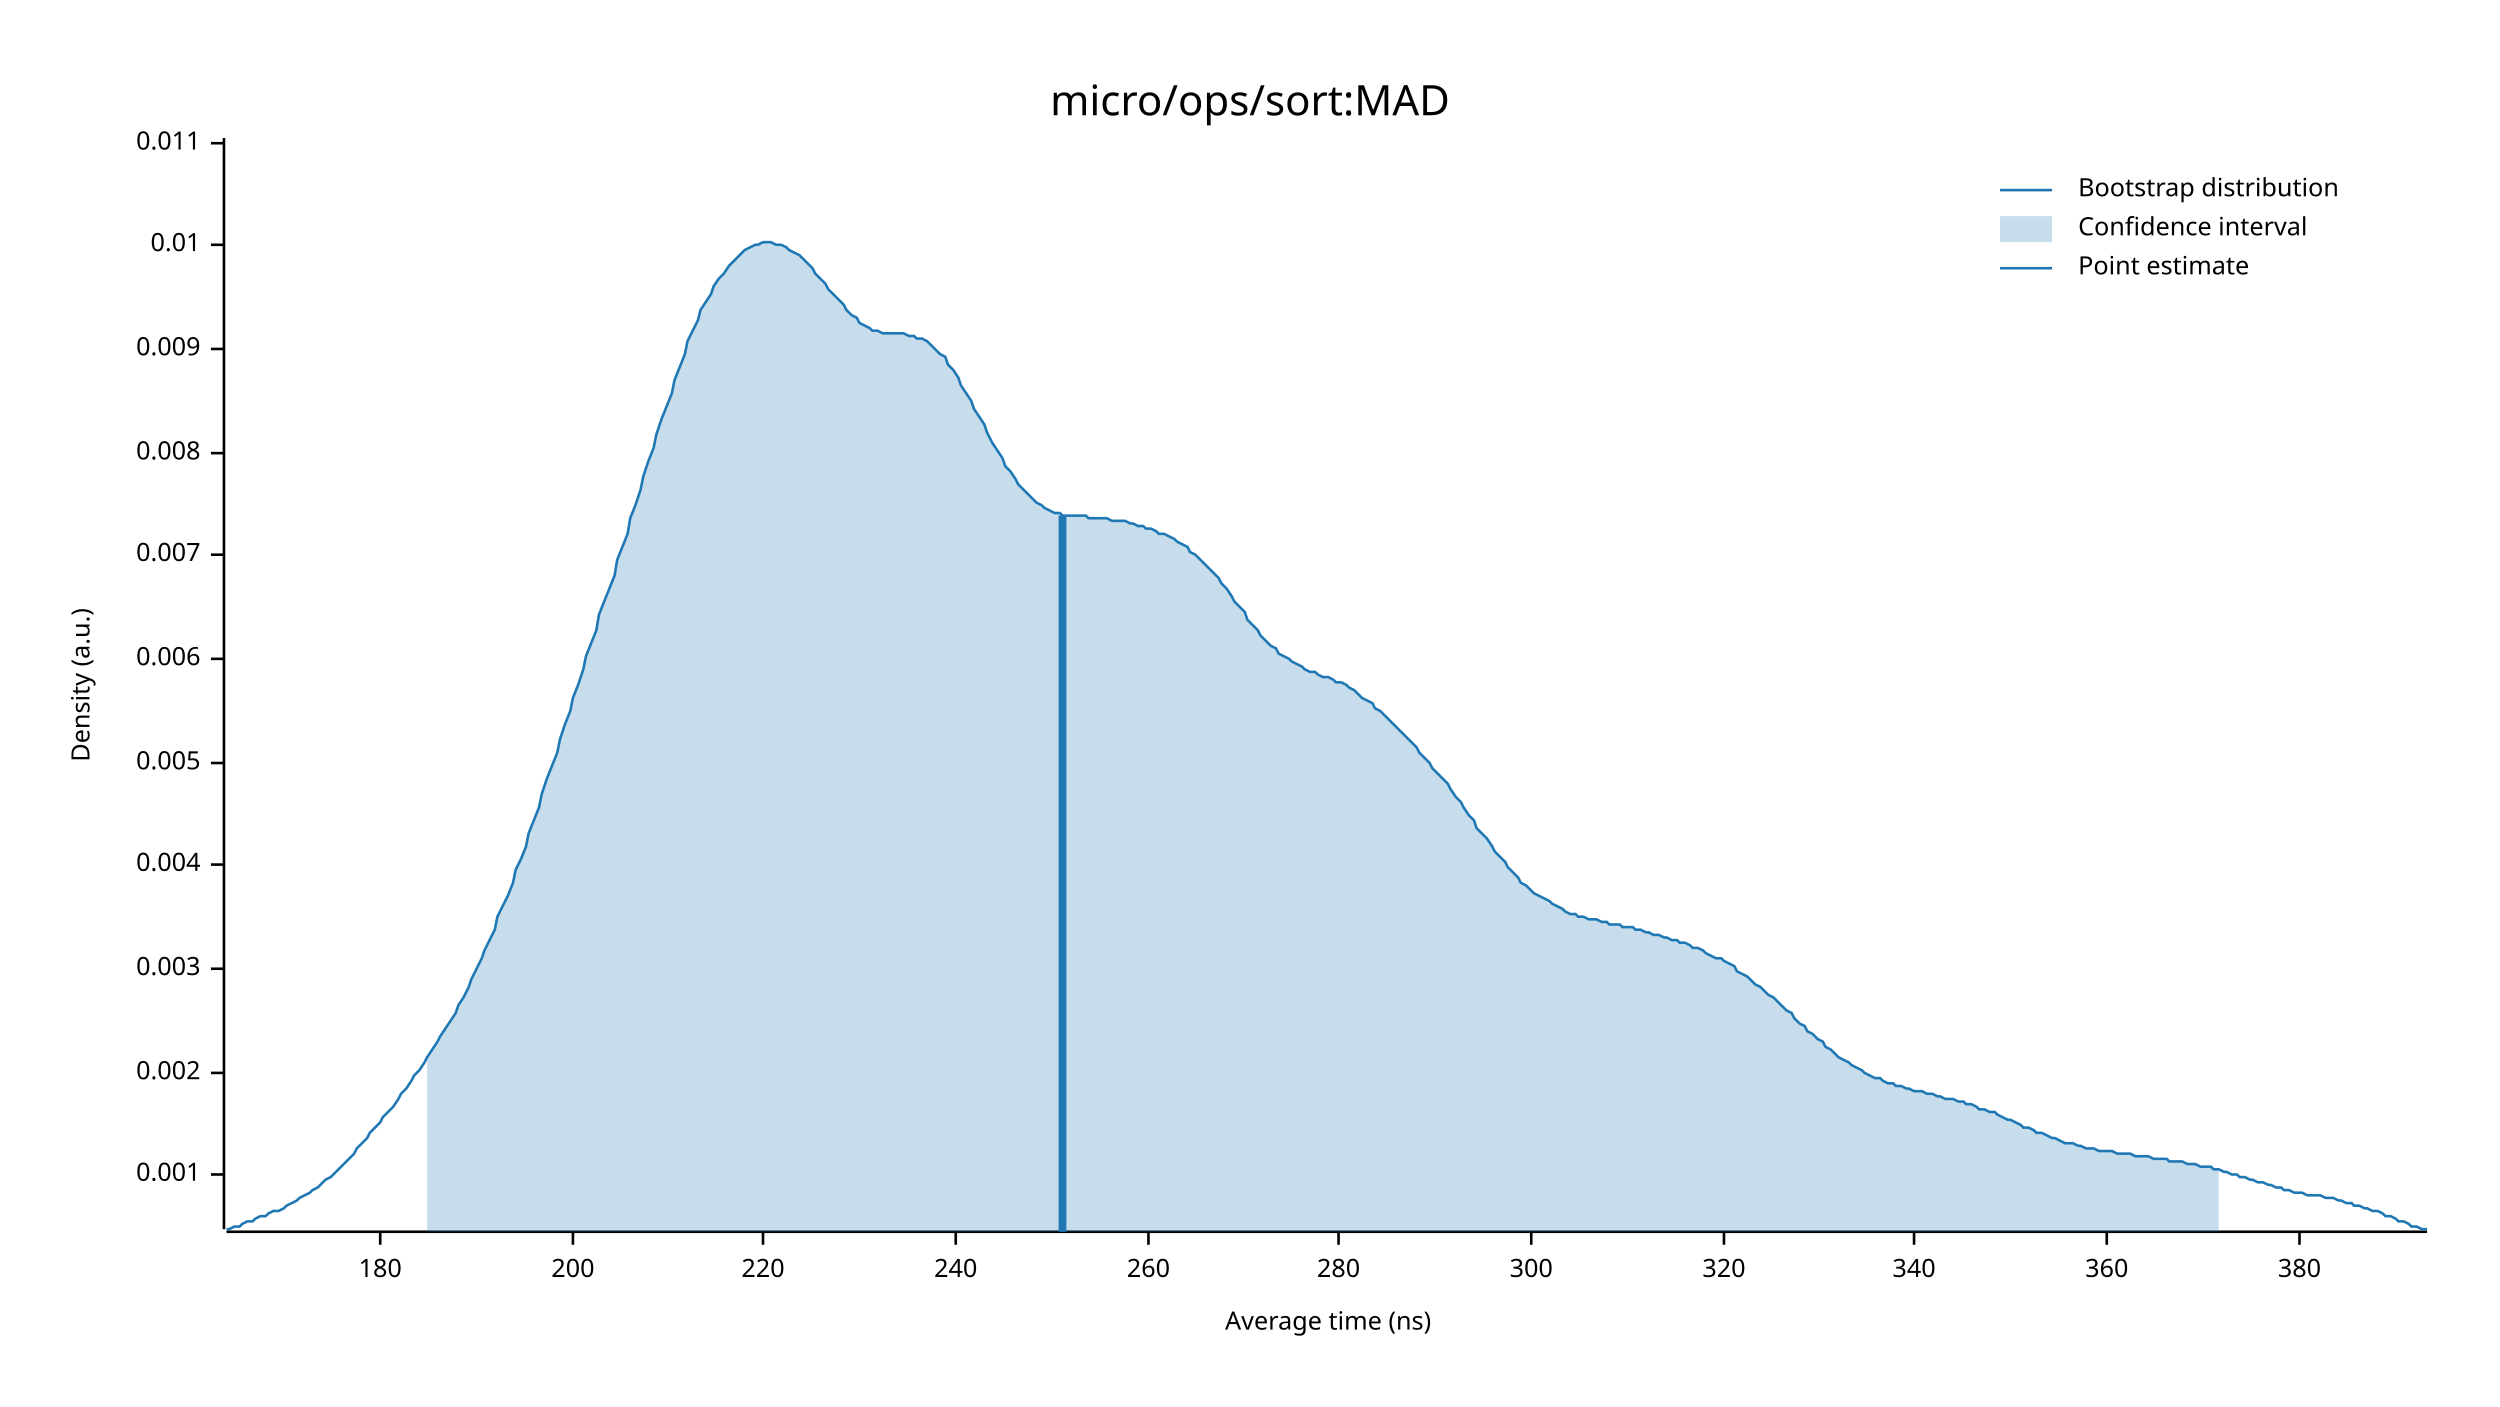
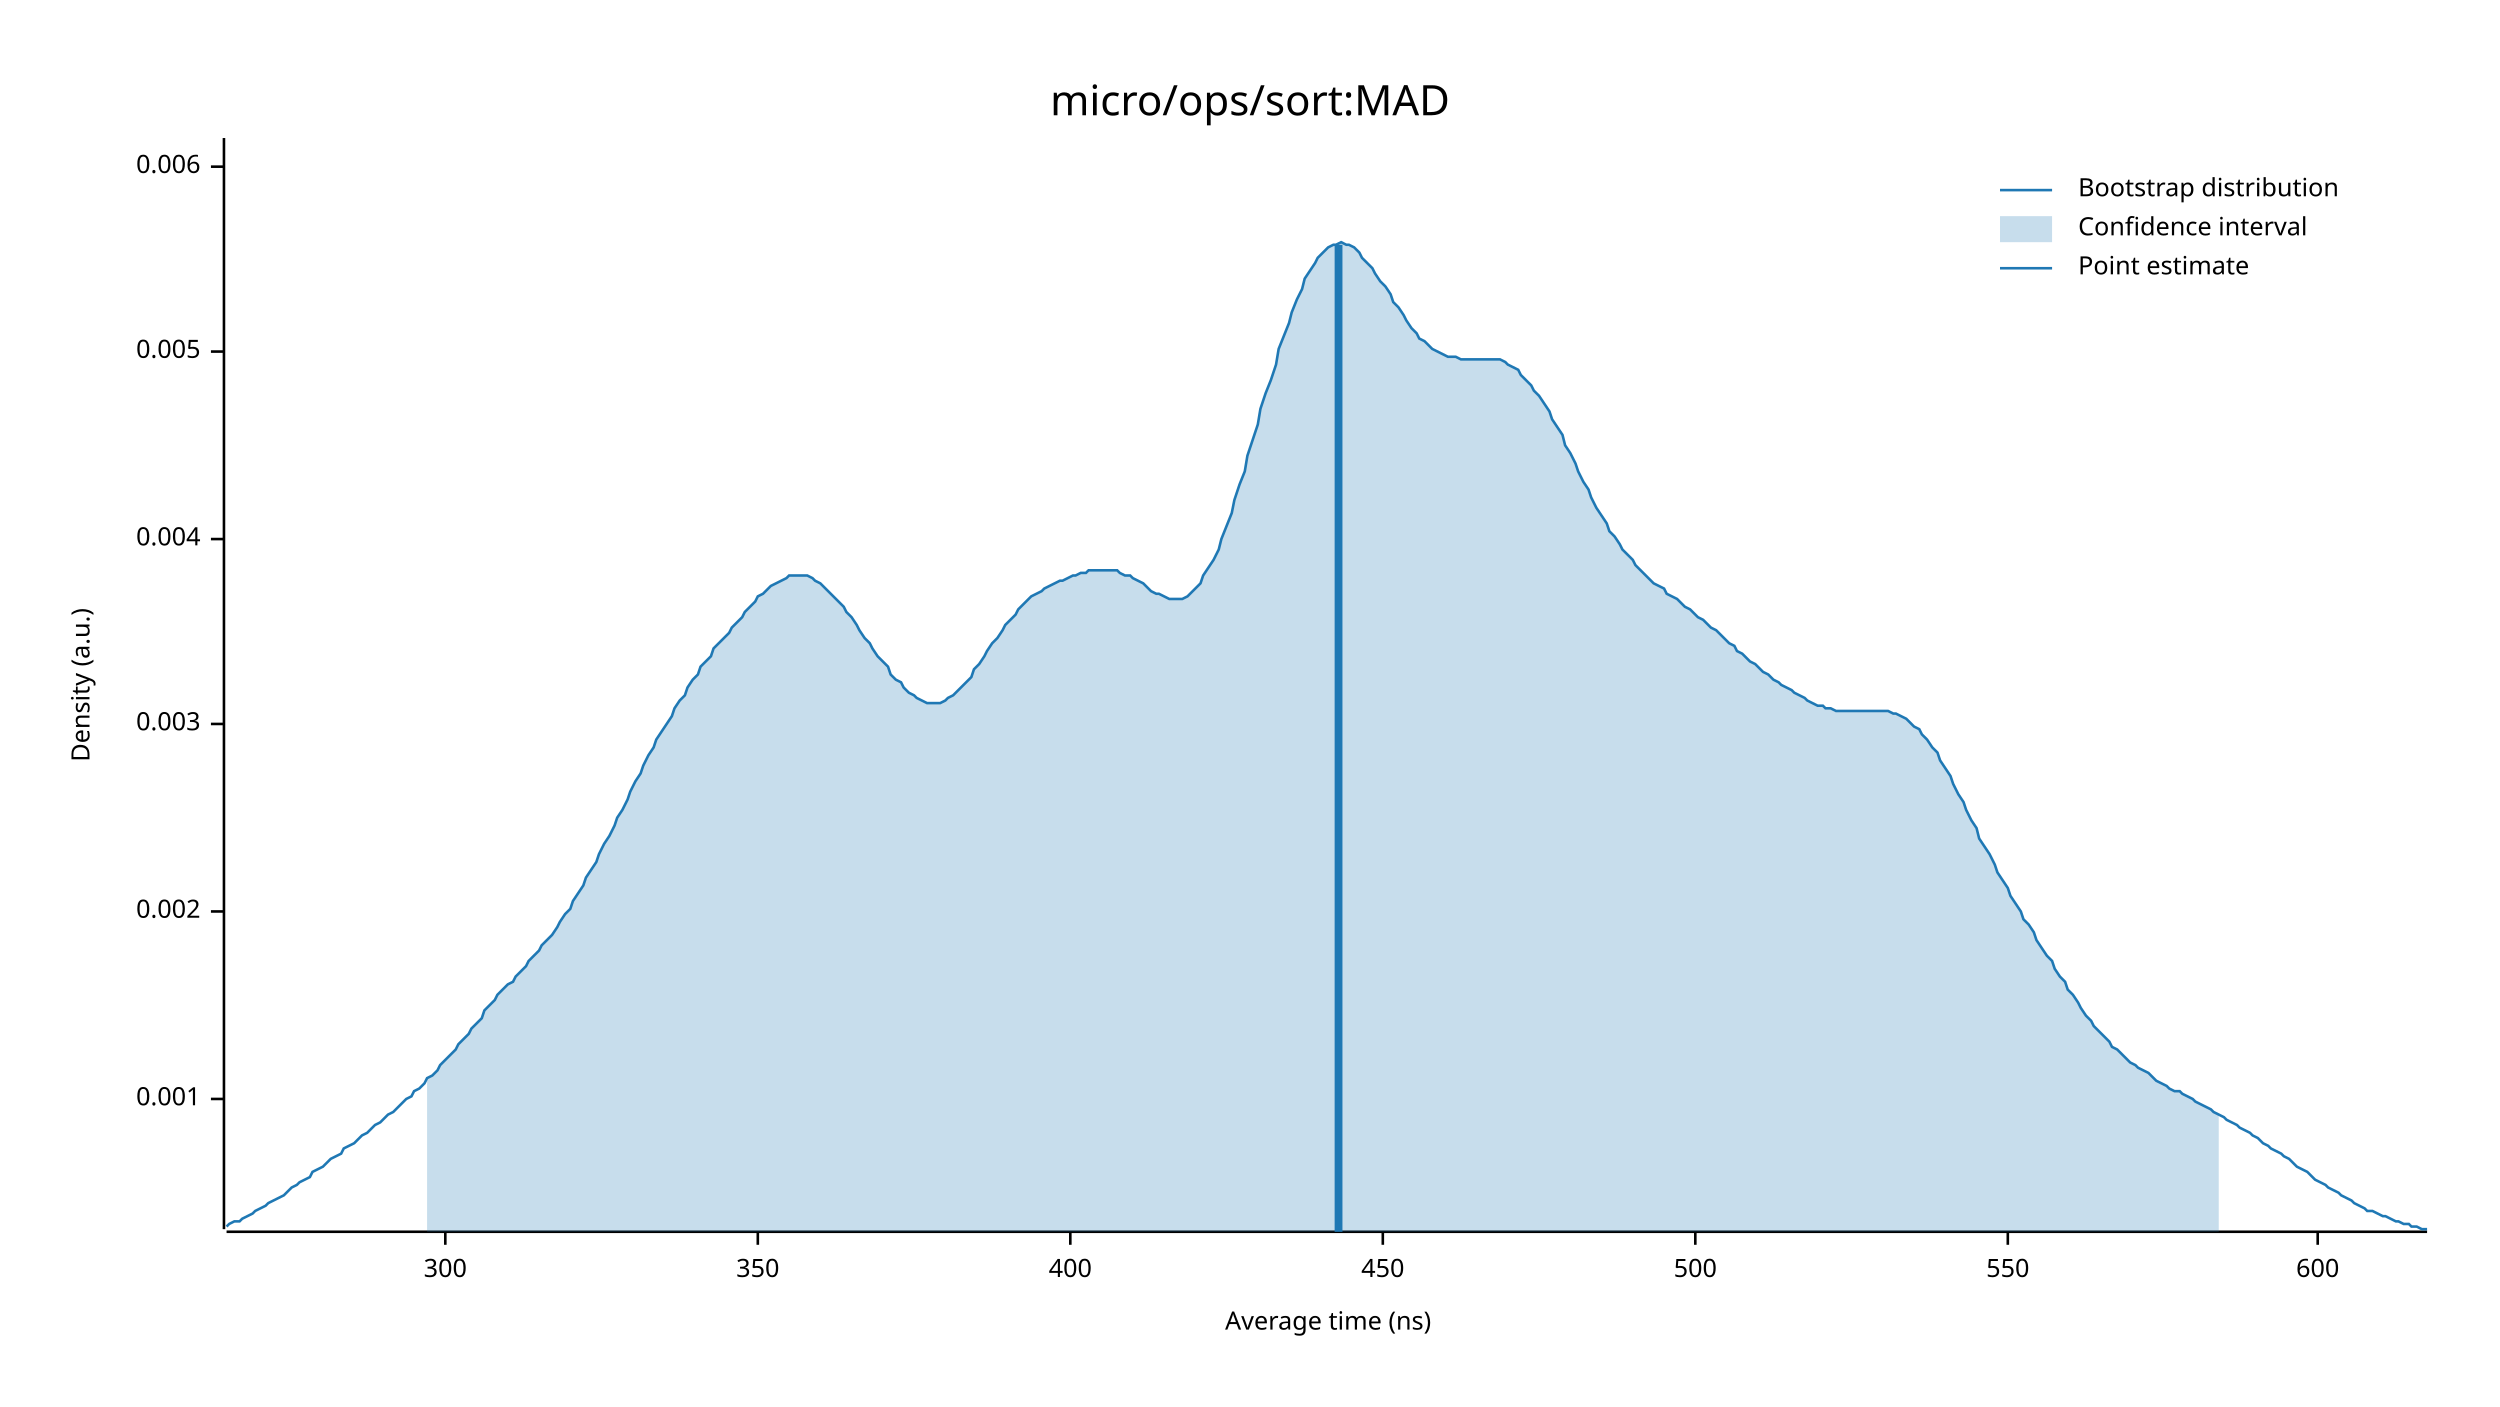
<svg xmlns="http://www.w3.org/2000/svg" width="960" height="540" viewBox="0 0 960 540">
  <text x="480" y="32" dy="0.76em" text-anchor="middle" font-family="sans-serif" font-size="16.129" opacity="1" fill="#000000">
micro/ops/sort:MAD
</text>
  <text x="27" y="263" dy="0.76em" text-anchor="middle" font-family="sans-serif" font-size="9.677" opacity="1" fill="#000000" transform="rotate(270, 27, 263)">
Density (a.u.)
</text>
  <text x="510" y="513" dy="-0.5ex" text-anchor="middle" font-family="sans-serif" font-size="9.677" opacity="1" fill="#000000">
Average time (ns)
</text>
  <polyline fill="none" opacity="1" stroke="#000000" stroke-width="1" points="86,53 86,472 " />
-   <text x="77" y="451" dy="0.5ex" text-anchor="end" font-family="sans-serif" font-size="9.677" opacity="1" fill="#000000">
+   <text x="77" y="422" dy="0.5ex" text-anchor="end" font-family="sans-serif" font-size="9.677" opacity="1" fill="#000000">
0.001
</text>
-   <polyline fill="none" opacity="1" stroke="#000000" stroke-width="1" points="81,451 86,451 " />
-   <text x="77" y="412" dy="0.5ex" text-anchor="end" font-family="sans-serif" font-size="9.677" opacity="1" fill="#000000">
+   <polyline fill="none" opacity="1" stroke="#000000" stroke-width="1" points="81,422 86,422 " />
+   <text x="77" y="350" dy="0.5ex" text-anchor="end" font-family="sans-serif" font-size="9.677" opacity="1" fill="#000000">
0.002
</text>
-   <polyline fill="none" opacity="1" stroke="#000000" stroke-width="1" points="81,412 86,412 " />
-   <text x="77" y="372" dy="0.5ex" text-anchor="end" font-family="sans-serif" font-size="9.677" opacity="1" fill="#000000">
+   <polyline fill="none" opacity="1" stroke="#000000" stroke-width="1" points="81,350 86,350 " />
+   <text x="77" y="278" dy="0.5ex" text-anchor="end" font-family="sans-serif" font-size="9.677" opacity="1" fill="#000000">
0.003
</text>
-   <polyline fill="none" opacity="1" stroke="#000000" stroke-width="1" points="81,372 86,372 " />
-   <text x="77" y="332" dy="0.5ex" text-anchor="end" font-family="sans-serif" font-size="9.677" opacity="1" fill="#000000">
+   <polyline fill="none" opacity="1" stroke="#000000" stroke-width="1" points="81,278 86,278 " />
+   <text x="77" y="207" dy="0.5ex" text-anchor="end" font-family="sans-serif" font-size="9.677" opacity="1" fill="#000000">
0.004
</text>
-   <polyline fill="none" opacity="1" stroke="#000000" stroke-width="1" points="81,332 86,332 " />
-   <text x="77" y="293" dy="0.5ex" text-anchor="end" font-family="sans-serif" font-size="9.677" opacity="1" fill="#000000">
+   <polyline fill="none" opacity="1" stroke="#000000" stroke-width="1" points="81,207 86,207 " />
+   <text x="77" y="135" dy="0.5ex" text-anchor="end" font-family="sans-serif" font-size="9.677" opacity="1" fill="#000000">
0.005
</text>
-   <polyline fill="none" opacity="1" stroke="#000000" stroke-width="1" points="81,293 86,293 " />
-   <text x="77" y="253" dy="0.5ex" text-anchor="end" font-family="sans-serif" font-size="9.677" opacity="1" fill="#000000">
+   <polyline fill="none" opacity="1" stroke="#000000" stroke-width="1" points="81,135 86,135 " />
+   <text x="77" y="64" dy="0.5ex" text-anchor="end" font-family="sans-serif" font-size="9.677" opacity="1" fill="#000000">
0.006
</text>
-   <polyline fill="none" opacity="1" stroke="#000000" stroke-width="1" points="81,253 86,253 " />
-   <text x="77" y="213" dy="0.5ex" text-anchor="end" font-family="sans-serif" font-size="9.677" opacity="1" fill="#000000">
- 0.007
- </text>
-   <polyline fill="none" opacity="1" stroke="#000000" stroke-width="1" points="81,213 86,213 " />
-   <text x="77" y="174" dy="0.5ex" text-anchor="end" font-family="sans-serif" font-size="9.677" opacity="1" fill="#000000">
- 0.008
- </text>
-   <polyline fill="none" opacity="1" stroke="#000000" stroke-width="1" points="81,174 86,174 " />
-   <text x="77" y="134" dy="0.5ex" text-anchor="end" font-family="sans-serif" font-size="9.677" opacity="1" fill="#000000">
- 0.009
- </text>
-   <polyline fill="none" opacity="1" stroke="#000000" stroke-width="1" points="81,134 86,134 " />
-   <text x="77" y="94" dy="0.5ex" text-anchor="end" font-family="sans-serif" font-size="9.677" opacity="1" fill="#000000">
- 0.01
- </text>
-   <polyline fill="none" opacity="1" stroke="#000000" stroke-width="1" points="81,94 86,94 " />
-   <text x="77" y="55" dy="0.5ex" text-anchor="end" font-family="sans-serif" font-size="9.677" opacity="1" fill="#000000">
- 0.011
- </text>
-   <polyline fill="none" opacity="1" stroke="#000000" stroke-width="1" points="81,55 86,55 " />
+   <polyline fill="none" opacity="1" stroke="#000000" stroke-width="1" points="81,64 86,64 " />
  <polyline fill="none" opacity="1" stroke="#000000" stroke-width="1" points="87,473 932,473 " />
-   <text x="146" y="483" dy="0.76em" text-anchor="middle" font-family="sans-serif" font-size="9.677" opacity="1" fill="#000000">
- 180
- </text>
-   <polyline fill="none" opacity="1" stroke="#000000" stroke-width="1" points="146,473 146,478 " />
-   <text x="220" y="483" dy="0.76em" text-anchor="middle" font-family="sans-serif" font-size="9.677" opacity="1" fill="#000000">
- 200
- </text>
-   <polyline fill="none" opacity="1" stroke="#000000" stroke-width="1" points="220,473 220,478 " />
-   <text x="293" y="483" dy="0.76em" text-anchor="middle" font-family="sans-serif" font-size="9.677" opacity="1" fill="#000000">
- 220
- </text>
-   <polyline fill="none" opacity="1" stroke="#000000" stroke-width="1" points="293,473 293,478 " />
-   <text x="367" y="483" dy="0.76em" text-anchor="middle" font-family="sans-serif" font-size="9.677" opacity="1" fill="#000000">
- 240
- </text>
-   <polyline fill="none" opacity="1" stroke="#000000" stroke-width="1" points="367,473 367,478 " />
-   <text x="441" y="483" dy="0.76em" text-anchor="middle" font-family="sans-serif" font-size="9.677" opacity="1" fill="#000000">
- 260
- </text>
-   <polyline fill="none" opacity="1" stroke="#000000" stroke-width="1" points="441,473 441,478 " />
-   <text x="514" y="483" dy="0.76em" text-anchor="middle" font-family="sans-serif" font-size="9.677" opacity="1" fill="#000000">
- 280
- </text>
-   <polyline fill="none" opacity="1" stroke="#000000" stroke-width="1" points="514,473 514,478 " />
-   <text x="588" y="483" dy="0.76em" text-anchor="middle" font-family="sans-serif" font-size="9.677" opacity="1" fill="#000000">
+   <text x="171" y="483" dy="0.76em" text-anchor="middle" font-family="sans-serif" font-size="9.677" opacity="1" fill="#000000">
300
</text>
-   <polyline fill="none" opacity="1" stroke="#000000" stroke-width="1" points="588,473 588,478 " />
-   <text x="662" y="483" dy="0.76em" text-anchor="middle" font-family="sans-serif" font-size="9.677" opacity="1" fill="#000000">
- 320
+   <polyline fill="none" opacity="1" stroke="#000000" stroke-width="1" points="171,473 171,478 " />
+   <text x="291" y="483" dy="0.76em" text-anchor="middle" font-family="sans-serif" font-size="9.677" opacity="1" fill="#000000">
+ 350
</text>
-   <polyline fill="none" opacity="1" stroke="#000000" stroke-width="1" points="662,473 662,478 " />
-   <text x="735" y="483" dy="0.76em" text-anchor="middle" font-family="sans-serif" font-size="9.677" opacity="1" fill="#000000">
- 340
+   <polyline fill="none" opacity="1" stroke="#000000" stroke-width="1" points="291,473 291,478 " />
+   <text x="411" y="483" dy="0.76em" text-anchor="middle" font-family="sans-serif" font-size="9.677" opacity="1" fill="#000000">
+ 400
</text>
-   <polyline fill="none" opacity="1" stroke="#000000" stroke-width="1" points="735,473 735,478 " />
-   <text x="809" y="483" dy="0.76em" text-anchor="middle" font-family="sans-serif" font-size="9.677" opacity="1" fill="#000000">
- 360
+   <polyline fill="none" opacity="1" stroke="#000000" stroke-width="1" points="411,473 411,478 " />
+   <text x="531" y="483" dy="0.76em" text-anchor="middle" font-family="sans-serif" font-size="9.677" opacity="1" fill="#000000">
+ 450
</text>
-   <polyline fill="none" opacity="1" stroke="#000000" stroke-width="1" points="809,473 809,478 " />
-   <text x="883" y="483" dy="0.76em" text-anchor="middle" font-family="sans-serif" font-size="9.677" opacity="1" fill="#000000">
- 380
+   <polyline fill="none" opacity="1" stroke="#000000" stroke-width="1" points="531,473 531,478 " />
+   <text x="651" y="483" dy="0.76em" text-anchor="middle" font-family="sans-serif" font-size="9.677" opacity="1" fill="#000000">
+ 500
</text>
-   <polyline fill="none" opacity="1" stroke="#000000" stroke-width="1" points="883,473 883,478 " />
-   <polyline fill="none" opacity="1" stroke="#1F78B4" stroke-width="1" points="87,472 88,472 90,471 92,471 93,470 95,469 97,469 98,468 100,467 102,467 103,466 105,465 107,465 109,464 110,463 112,462 114,461 115,460 117,459 119,458 120,457 122,456 124,454 125,453 127,452 129,450 131,448 132,447 134,445 136,443 137,441 139,439 141,437 142,435 144,433 146,431 147,429 149,427 151,425 153,422 154,420 156,418 158,415 159,413 161,411 163,408 164,406 166,403 168,400 169,398 171,395 173,392 175,389 176,386 178,383 180,379 181,376 183,372 185,368 186,365 188,361 190,357 191,352 193,348 195,344 197,339 198,334 200,330 202,325 203,320 205,315 207,310 208,305 210,299 212,294 214,289 215,284 217,278 219,273 220,268 222,263 224,257 225,252 227,247 229,242 230,236 232,231 234,226 236,221 237,215 239,210 241,205 242,199 244,194 246,188 247,183 249,177 251,172 252,167 254,161 256,156 258,151 259,146 261,141 263,136 264,131 266,127 268,123 269,119 271,116 273,113 274,110 276,107 278,105 280,102 281,101 283,99 285,97 286,96 288,95 290,94 291,94 293,93 295,93 296,93 298,94 300,94 302,95 303,96 305,97 307,98 308,99 310,101 312,103 313,105 315,107 317,109 318,111 320,113 322,115 324,117 325,119 327,121 329,122 330,124 332,125 334,126 335,127 337,127 339,128 341,128 342,128 344,128 346,128 347,128 349,129 351,129 352,130 354,130 356,131 357,132 359,134 361,136 363,137 364,140 366,142 368,145 369,148 371,151 373,154 374,157 376,160 378,163 379,166 381,170 383,173 385,176 386,179 388,181 390,184 391,186 393,188 395,190 396,191 398,193 400,194 401,195 403,196 405,197 407,197 408,198 410,198 412,198 413,198 415,198 417,198 418,199 420,199 422,199 423,199 425,199 427,200 429,200 430,200 432,200 434,201 435,201 437,202 439,202 440,203 442,203 444,204 445,205 447,205 449,206 451,207 452,208 454,209 456,210 457,212 459,213 461,215 462,216 464,218 466,220 468,222 469,224 471,226 473,229 474,231 476,233 478,235 479,238 481,240 483,242 484,244 486,246 488,248 490,249 491,251 493,252 495,253 496,254 498,255 500,256 501,257 503,258 505,258 506,259 508,260 510,260 512,261 513,262 515,262 517,263 518,264 520,265 522,267 523,268 525,269 527,270 528,272 530,273 532,275 534,277 535,278 537,280 539,282 540,283 542,285 544,287 545,289 547,291 549,293 550,295 552,297 554,299 556,301 557,303 559,306 561,308 562,310 564,313 566,315 567,318 569,320 571,322 573,325 574,327 576,329 578,331 579,333 581,335 583,337 584,339 586,340 588,342 589,343 591,344 593,345 595,346 596,347 598,348 600,349 601,350 603,351 605,351 606,352 608,352 610,353 611,353 613,353 615,354 617,354 618,355 620,355 622,355 623,356 625,356 627,356 628,357 630,357 632,358 633,358 635,359 637,359 639,360 640,360 642,361 644,361 645,362 647,362 649,363 650,364 652,364 654,365 655,366 657,367 659,368 661,368 662,369 664,370 666,371 667,373 669,374 671,375 672,376 674,378 676,379 677,380 679,382 681,383 683,385 684,386 686,388 688,389 689,391 691,393 693,394 694,396 696,397 698,399 700,400 701,402 703,403 705,405 706,406 708,407 710,408 711,409 713,410 715,411 716,412 718,413 720,414 722,414 723,415 725,416 727,416 728,417 730,417 732,418 733,418 735,419 737,419 738,419 740,420 742,420 744,421 745,421 747,422 749,422 750,422 752,423 754,423 755,424 757,424 759,425 760,426 762,426 764,427 766,427 767,428 769,429 771,430 772,430 774,431 776,432 777,433 779,433 781,434 782,435 784,435 786,436 788,437 789,437 791,438 793,439 794,439 796,439 798,440 799,440 801,441 803,441 804,441 806,442 808,442 810,442 811,442 813,443 815,443 816,443 818,443 820,444 821,444 823,444 825,444 827,445 828,445 830,445 832,445 833,446 835,446 837,446 838,446 840,447 842,447 843,447 845,448 847,448 849,448 850,449 852,449 854,450 855,450 857,451 859,451 860,452 862,452 864,453 865,453 867,454 869,454 871,455 872,455 874,456 876,456 877,457 879,457 881,458 882,458 884,458 886,459 887,459 889,459 891,459 893,460 894,460 896,460 898,461 899,461 901,462 903,462 904,463 906,463 908,464 909,464 911,465 913,465 915,466 916,467 918,467 920,468 921,469 923,469 925,470 926,471 928,471 930,472 932,472 " />
-   <polygon opacity="0.25" fill="#1F78B4" points="164,406 166,403 168,400 169,398 171,395 173,392 175,389 176,386 178,383 180,379 181,376 183,372 185,368 186,365 188,361 190,357 191,352 193,348 195,344 197,339 198,334 200,330 202,325 203,320 205,315 207,310 208,305 210,299 212,294 214,289 215,284 217,278 219,273 220,268 222,263 224,257 225,252 227,247 229,242 230,236 232,231 234,226 236,221 237,215 239,210 241,205 242,199 244,194 246,188 247,183 249,177 251,172 252,167 254,161 256,156 258,151 259,146 261,141 263,136 264,131 266,127 268,123 269,119 271,116 273,113 274,110 276,107 278,105 280,102 281,101 283,99 285,97 286,96 288,95 290,94 291,94 293,93 295,93 296,93 298,94 300,94 302,95 303,96 305,97 307,98 308,99 310,101 312,103 313,105 315,107 317,109 318,111 320,113 322,115 324,117 325,119 327,121 329,122 330,124 332,125 334,126 335,127 337,127 339,128 341,128 342,128 344,128 346,128 347,128 349,129 351,129 352,130 354,130 356,131 357,132 359,134 361,136 363,137 364,140 366,142 368,145 369,148 371,151 373,154 374,157 376,160 378,163 379,166 381,170 383,173 385,176 386,179 388,181 390,184 391,186 393,188 395,190 396,191 398,193 400,194 401,195 403,196 405,197 407,197 408,198 410,198 412,198 413,198 415,198 417,198 418,199 420,199 422,199 423,199 425,199 427,200 429,200 430,200 432,200 434,201 435,201 437,202 439,202 440,203 442,203 444,204 445,205 447,205 449,206 451,207 452,208 454,209 456,210 457,212 459,213 461,215 462,216 464,218 466,220 468,222 469,224 471,226 473,229 474,231 476,233 478,235 479,238 481,240 483,242 484,244 486,246 488,248 490,249 491,251 493,252 495,253 496,254 498,255 500,256 501,257 503,258 505,258 506,259 508,260 510,260 512,261 513,262 515,262 517,263 518,264 520,265 522,267 523,268 525,269 527,270 528,272 530,273 532,275 534,277 535,278 537,280 539,282 540,283 542,285 544,287 545,289 547,291 549,293 550,295 552,297 554,299 556,301 557,303 559,306 561,308 562,310 564,313 566,315 567,318 569,320 571,322 573,325 574,327 576,329 578,331 579,333 581,335 583,337 584,339 586,340 588,342 589,343 591,344 593,345 595,346 596,347 598,348 600,349 601,350 603,351 605,351 606,352 608,352 610,353 611,353 613,353 615,354 617,354 618,355 620,355 622,355 623,356 625,356 627,356 628,357 630,357 632,358 633,358 635,359 637,359 639,360 640,360 642,361 644,361 645,362 647,362 649,363 650,364 652,364 654,365 655,366 657,367 659,368 661,368 662,369 664,370 666,371 667,373 669,374 671,375 672,376 674,378 676,379 677,380 679,382 681,383 683,385 684,386 686,388 688,389 689,391 691,393 693,394 694,396 696,397 698,399 700,400 701,402 703,403 705,405 706,406 708,407 710,408 711,409 713,410 715,411 716,412 718,413 720,414 722,414 723,415 725,416 727,416 728,417 730,417 732,418 733,418 735,419 737,419 738,419 740,420 742,420 744,421 745,421 747,422 749,422 750,422 752,423 754,423 755,424 757,424 759,425 760,426 762,426 764,427 766,427 767,428 769,429 771,430 772,430 774,431 776,432 777,433 779,433 781,434 782,435 784,435 786,436 788,437 789,437 791,438 793,439 794,439 796,439 798,440 799,440 801,441 803,441 804,441 806,442 808,442 810,442 811,442 813,443 815,443 816,443 818,443 820,444 821,444 823,444 825,444 827,445 828,445 830,445 832,445 833,446 835,446 837,446 838,446 840,447 842,447 843,447 845,448 847,448 849,448 850,449 852,449 852,473 164,473 " />
-   <polyline fill="none" opacity="1" stroke="#1F78B4" stroke-width="3" points="408,473 408,198 " />
+   <polyline fill="none" opacity="1" stroke="#000000" stroke-width="1" points="651,473 651,478 " />
+   <text x="771" y="483" dy="0.76em" text-anchor="middle" font-family="sans-serif" font-size="9.677" opacity="1" fill="#000000">
+ 550
+ </text>
+   <polyline fill="none" opacity="1" stroke="#000000" stroke-width="1" points="771,473 771,478 " />
+   <text x="890" y="483" dy="0.76em" text-anchor="middle" font-family="sans-serif" font-size="9.677" opacity="1" fill="#000000">
+ 600
+ </text>
+   <polyline fill="none" opacity="1" stroke="#000000" stroke-width="1" points="890,473 890,478 " />
+   <polyline fill="none" opacity="1" stroke="#1F78B4" stroke-width="1" points="87,471 88,470 90,469 92,469 93,468 95,467 97,466 98,465 100,464 102,463 103,462 105,461 107,460 109,459 110,458 112,456 114,455 115,454 117,453 119,452 120,450 122,449 124,448 125,447 127,445 129,444 131,443 132,441 134,440 136,439 137,438 139,436 141,435 142,434 144,432 146,431 147,430 149,428 151,427 153,425 154,424 156,422 158,421 159,419 161,418 163,416 164,414 166,413 168,411 169,409 171,407 173,405 175,403 176,401 178,399 180,397 181,395 183,393 185,391 186,388 188,386 190,384 191,382 193,380 195,378 197,377 198,375 200,373 202,371 203,369 205,367 207,365 208,363 210,361 212,359 214,356 215,354 217,351 219,349 220,346 222,343 224,340 225,337 227,334 229,331 230,328 232,324 234,321 236,317 237,314 239,311 241,307 242,304 244,300 246,297 247,294 249,290 251,287 252,284 254,281 256,278 258,275 259,272 261,269 263,267 264,264 266,261 268,259 269,256 271,254 273,252 274,249 276,247 278,245 280,243 281,241 283,239 285,237 286,235 288,233 290,231 291,229 293,228 295,226 296,225 298,224 300,223 302,222 303,221 305,221 307,221 308,221 310,221 312,222 313,223 315,224 317,226 318,227 320,229 322,231 324,233 325,235 327,237 329,240 330,242 332,245 334,247 335,249 337,252 339,254 341,256 342,259 344,261 346,262 347,264 349,266 351,267 352,268 354,269 356,270 357,270 359,270 361,270 363,269 364,268 366,267 368,265 369,264 371,262 373,260 374,257 376,255 378,252 379,250 381,247 383,245 385,242 386,240 388,238 390,236 391,234 393,232 395,230 396,229 398,228 400,227 401,226 403,225 405,224 407,223 408,223 410,222 412,221 413,221 415,220 417,220 418,219 420,219 422,219 423,219 425,219 427,219 429,219 430,220 432,221 434,221 435,222 437,223 439,224 440,225 442,227 444,228 445,228 447,229 449,230 451,230 452,230 454,230 456,229 457,228 459,226 461,224 462,221 464,218 466,215 468,211 469,207 471,202 473,197 474,192 476,186 478,181 479,175 481,169 483,163 484,157 486,151 488,146 490,140 491,134 493,129 495,124 496,120 498,115 500,111 501,107 503,104 505,101 506,99 508,97 510,95 512,94 513,94 515,93 517,94 518,94 520,95 522,97 523,99 525,101 527,103 528,105 530,108 532,110 534,113 535,116 537,118 539,121 540,123 542,126 544,128 545,130 547,131 549,133 550,134 552,135 554,136 556,137 557,137 559,137 561,138 562,138 564,138 566,138 567,138 569,138 571,138 573,138 574,138 576,138 578,139 579,140 581,141 583,142 584,144 586,146 588,148 589,150 591,152 593,155 595,158 596,161 598,164 600,167 601,171 603,174 605,178 606,181 608,185 610,188 611,191 613,195 615,198 617,201 618,204 620,206 622,209 623,211 625,213 627,215 628,217 630,219 632,221 633,222 635,224 637,225 639,226 640,228 642,229 644,230 645,231 647,233 649,234 650,235 652,237 654,238 655,239 657,241 659,242 661,244 662,245 664,247 666,248 667,250 669,251 671,253 672,254 674,255 676,257 677,258 679,259 681,261 683,262 684,263 686,264 688,265 689,266 691,267 693,268 694,269 696,270 698,271 700,271 701,272 703,272 705,273 706,273 708,273 710,273 711,273 713,273 715,273 716,273 718,273 720,273 722,273 723,273 725,273 727,274 728,274 730,275 732,276 733,277 735,279 737,280 738,282 740,284 742,287 744,289 745,292 747,295 749,298 750,301 752,305 754,308 755,311 757,315 759,318 760,322 762,325 764,328 766,332 767,335 769,338 771,341 772,344 774,347 776,350 777,353 779,355 781,358 782,361 784,364 786,367 788,369 789,372 791,375 793,377 794,380 796,382 798,385 799,387 801,390 803,392 804,394 806,396 808,398 810,400 811,402 813,403 815,405 816,406 818,408 820,409 821,410 823,411 825,412 827,414 828,415 830,416 832,417 833,418 835,419 837,419 838,420 840,421 842,422 843,423 845,424 847,425 849,426 850,427 852,428 854,429 855,430 857,431 859,432 860,433 862,434 864,435 865,436 867,437 869,439 871,440 872,441 874,442 876,443 877,444 879,445 881,447 882,448 884,449 886,450 887,451 889,453 891,454 893,455 894,456 896,457 898,458 899,459 901,460 903,461 904,462 906,463 908,464 909,465 911,465 913,466 915,467 916,467 918,468 920,469 921,469 923,470 925,470 926,471 928,471 930,472 932,472 " />
+   <polygon opacity="0.25" fill="#1F78B4" points="164,414 166,413 168,411 169,409 171,407 173,405 175,403 176,401 178,399 180,397 181,395 183,393 185,391 186,388 188,386 190,384 191,382 193,380 195,378 197,377 198,375 200,373 202,371 203,369 205,367 207,365 208,363 210,361 212,359 214,356 215,354 217,351 219,349 220,346 222,343 224,340 225,337 227,334 229,331 230,328 232,324 234,321 236,317 237,314 239,311 241,307 242,304 244,300 246,297 247,294 249,290 251,287 252,284 254,281 256,278 258,275 259,272 261,269 263,267 264,264 266,261 268,259 269,256 271,254 273,252 274,249 276,247 278,245 280,243 281,241 283,239 285,237 286,235 288,233 290,231 291,229 293,228 295,226 296,225 298,224 300,223 302,222 303,221 305,221 307,221 308,221 310,221 312,222 313,223 315,224 317,226 318,227 320,229 322,231 324,233 325,235 327,237 329,240 330,242 332,245 334,247 335,249 337,252 339,254 341,256 342,259 344,261 346,262 347,264 349,266 351,267 352,268 354,269 356,270 357,270 359,270 361,270 363,269 364,268 366,267 368,265 369,264 371,262 373,260 374,257 376,255 378,252 379,250 381,247 383,245 385,242 386,240 388,238 390,236 391,234 393,232 395,230 396,229 398,228 400,227 401,226 403,225 405,224 407,223 408,223 410,222 412,221 413,221 415,220 417,220 418,219 420,219 422,219 423,219 425,219 427,219 429,219 430,220 432,221 434,221 435,222 437,223 439,224 440,225 442,227 444,228 445,228 447,229 449,230 451,230 452,230 454,230 456,229 457,228 459,226 461,224 462,221 464,218 466,215 468,211 469,207 471,202 473,197 474,192 476,186 478,181 479,175 481,169 483,163 484,157 486,151 488,146 490,140 491,134 493,129 495,124 496,120 498,115 500,111 501,107 503,104 505,101 506,99 508,97 510,95 512,94 513,94 515,93 517,94 518,94 520,95 522,97 523,99 525,101 527,103 528,105 530,108 532,110 534,113 535,116 537,118 539,121 540,123 542,126 544,128 545,130 547,131 549,133 550,134 552,135 554,136 556,137 557,137 559,137 561,138 562,138 564,138 566,138 567,138 569,138 571,138 573,138 574,138 576,138 578,139 579,140 581,141 583,142 584,144 586,146 588,148 589,150 591,152 593,155 595,158 596,161 598,164 600,167 601,171 603,174 605,178 606,181 608,185 610,188 611,191 613,195 615,198 617,201 618,204 620,206 622,209 623,211 625,213 627,215 628,217 630,219 632,221 633,222 635,224 637,225 639,226 640,228 642,229 644,230 645,231 647,233 649,234 650,235 652,237 654,238 655,239 657,241 659,242 661,244 662,245 664,247 666,248 667,250 669,251 671,253 672,254 674,255 676,257 677,258 679,259 681,261 683,262 684,263 686,264 688,265 689,266 691,267 693,268 694,269 696,270 698,271 700,271 701,272 703,272 705,273 706,273 708,273 710,273 711,273 713,273 715,273 716,273 718,273 720,273 722,273 723,273 725,273 727,274 728,274 730,275 732,276 733,277 735,279 737,280 738,282 740,284 742,287 744,289 745,292 747,295 749,298 750,301 752,305 754,308 755,311 757,315 759,318 760,322 762,325 764,328 766,332 767,335 769,338 771,341 772,344 774,347 776,350 777,353 779,355 781,358 782,361 784,364 786,367 788,369 789,372 791,375 793,377 794,380 796,382 798,385 799,387 801,390 803,392 804,394 806,396 808,398 810,400 811,402 813,403 815,405 816,406 818,408 820,409 821,410 823,411 825,412 827,414 828,415 830,416 832,417 833,418 835,419 837,419 838,420 840,421 842,422 843,423 845,424 847,425 849,426 850,427 852,428 852,473 164,473 " />
+   <polyline fill="none" opacity="1" stroke="#1F78B4" stroke-width="3" points="514,473 514,94 " />
  <text x="798" y="68" dy="0.76em" text-anchor="start" font-family="sans-serif" font-size="9.677" opacity="1" fill="#000000">
Bootstrap distribution
</text>
  <text x="798" y="83" dy="0.76em" text-anchor="start" font-family="sans-serif" font-size="9.677" opacity="1" fill="#000000">
Confidence interval
</text>
  <text x="798" y="98" dy="0.76em" text-anchor="start" font-family="sans-serif" font-size="9.677" opacity="1" fill="#000000">
Point estimate
</text>
  <polyline fill="none" opacity="1" stroke="#1F78B4" stroke-width="1" points="768,73 788,73 " />
  <rect x="768" y="83" width="20" height="10" opacity="0.25" fill="#1F78B4" stroke="none" />
  <polyline fill="none" opacity="1" stroke="#1F78B4" stroke-width="1" points="768,103 788,103 " />
</svg>
